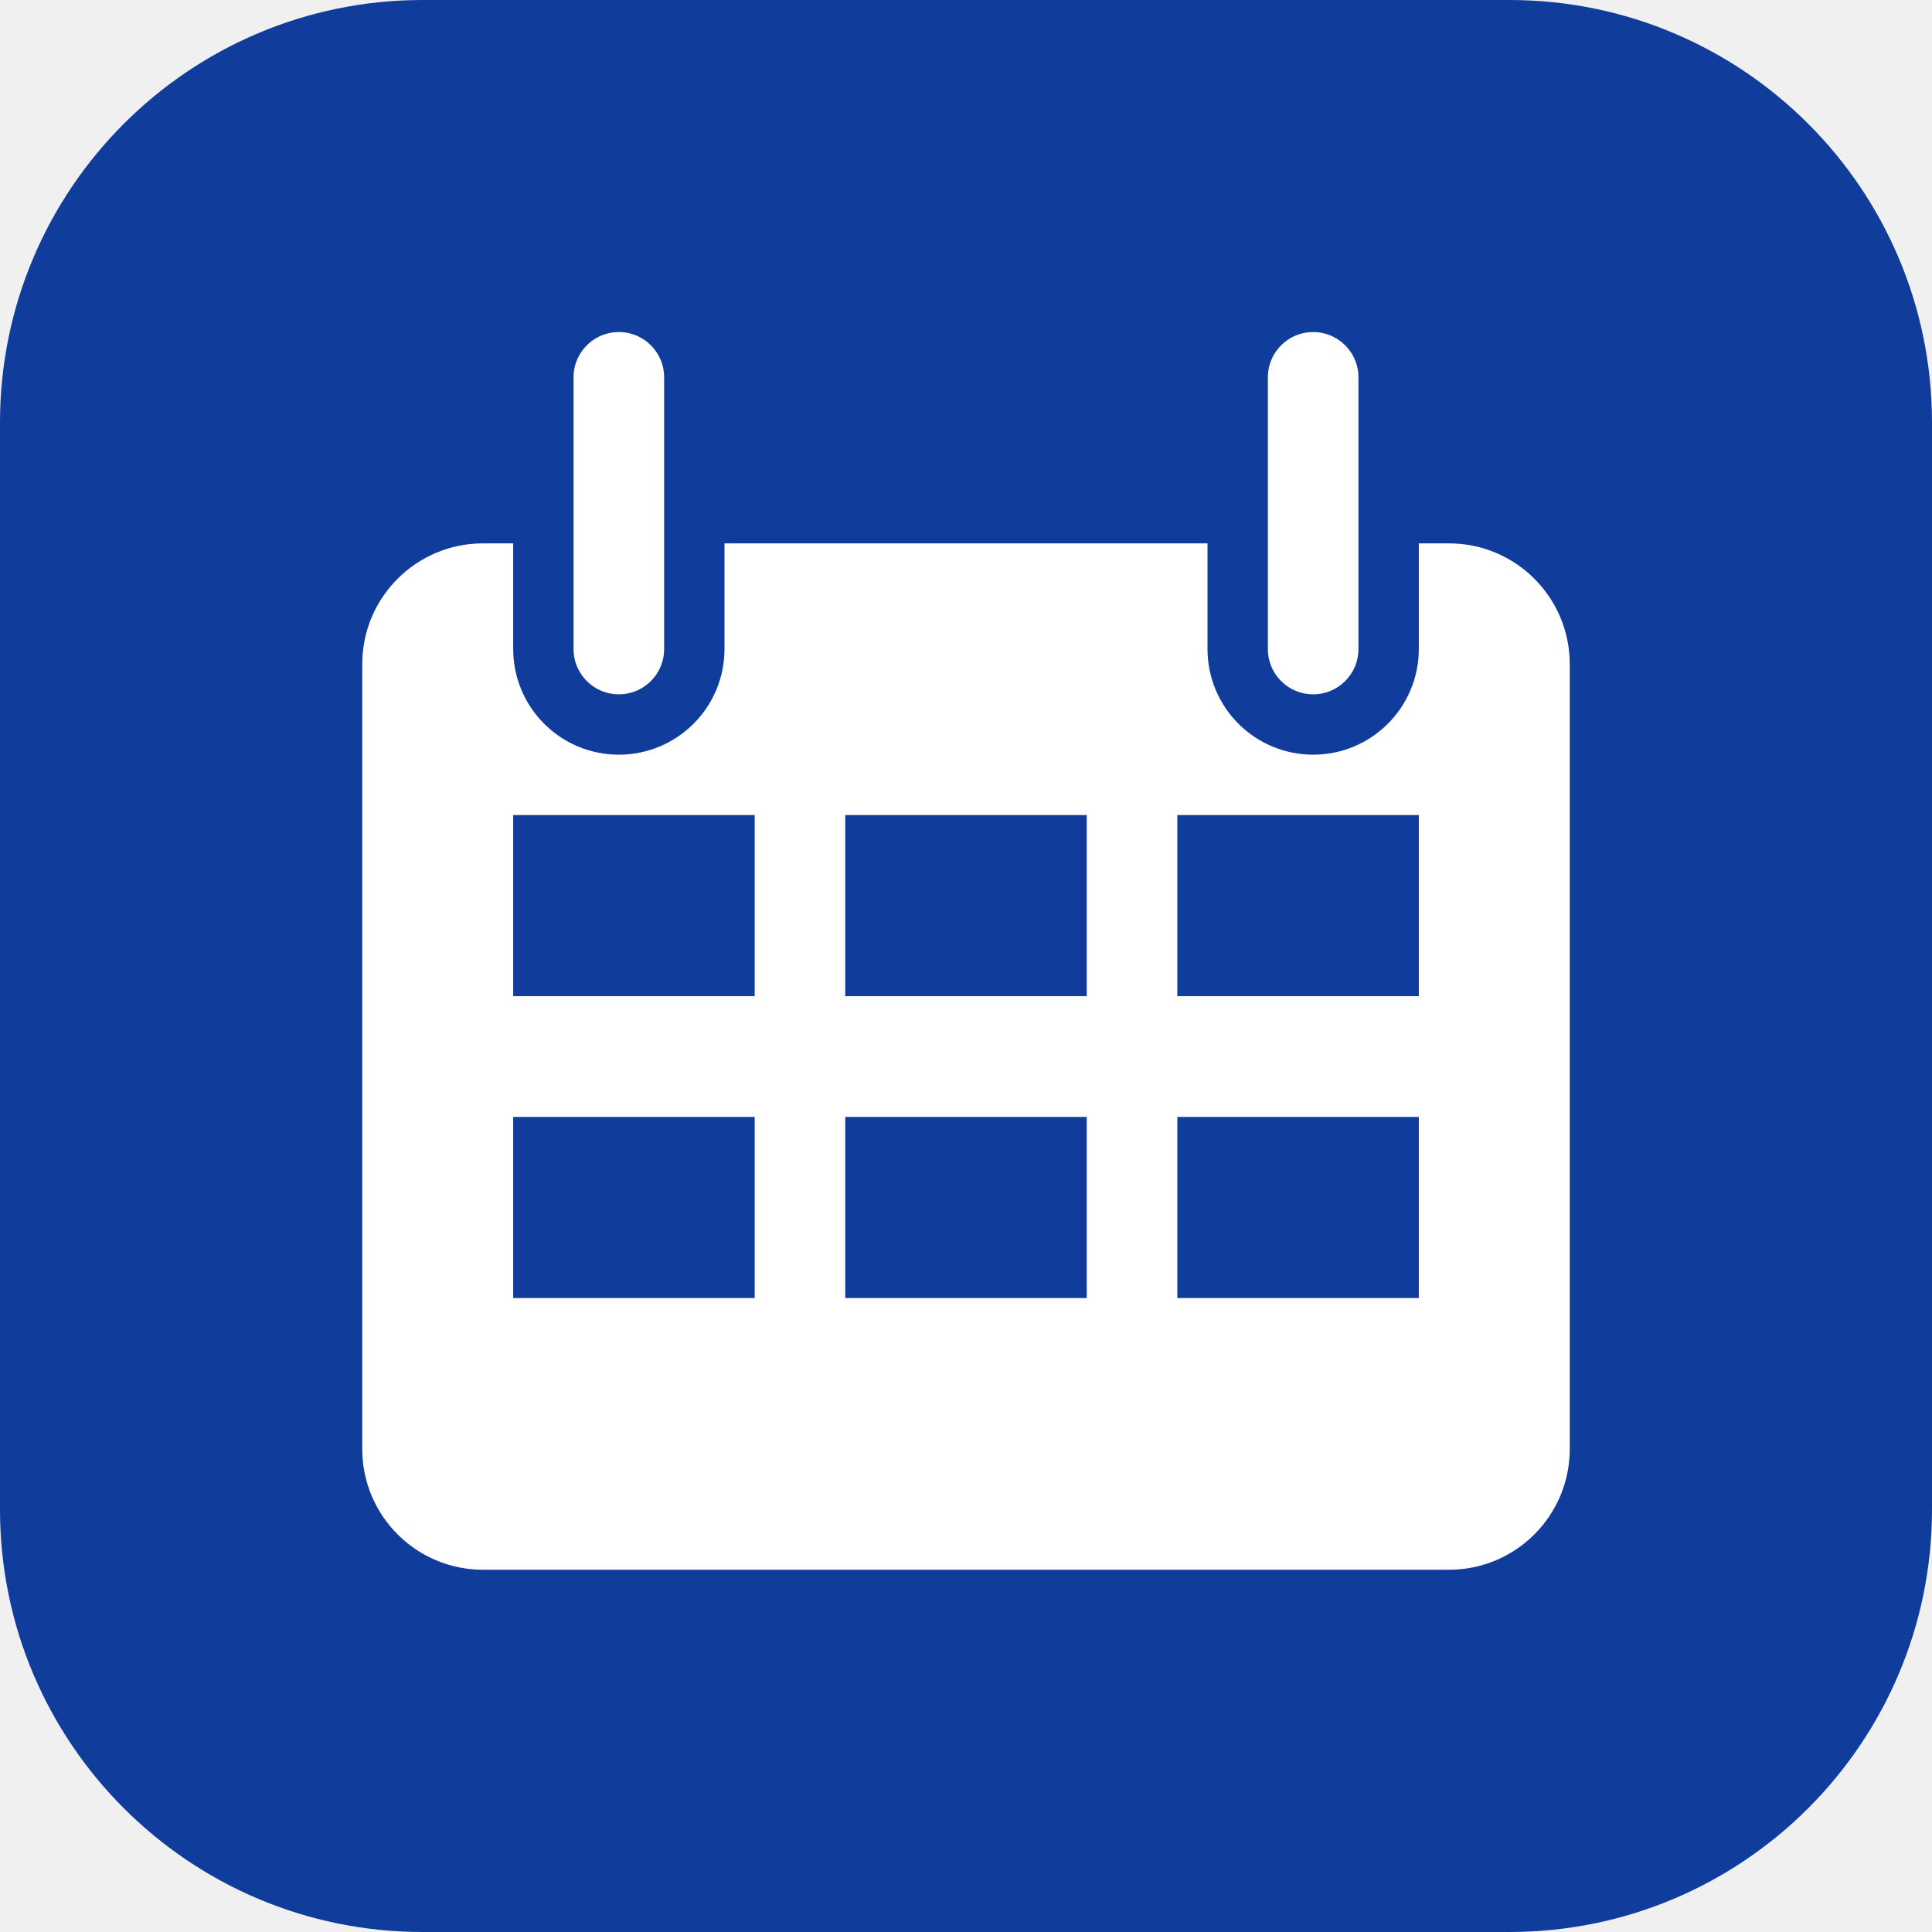
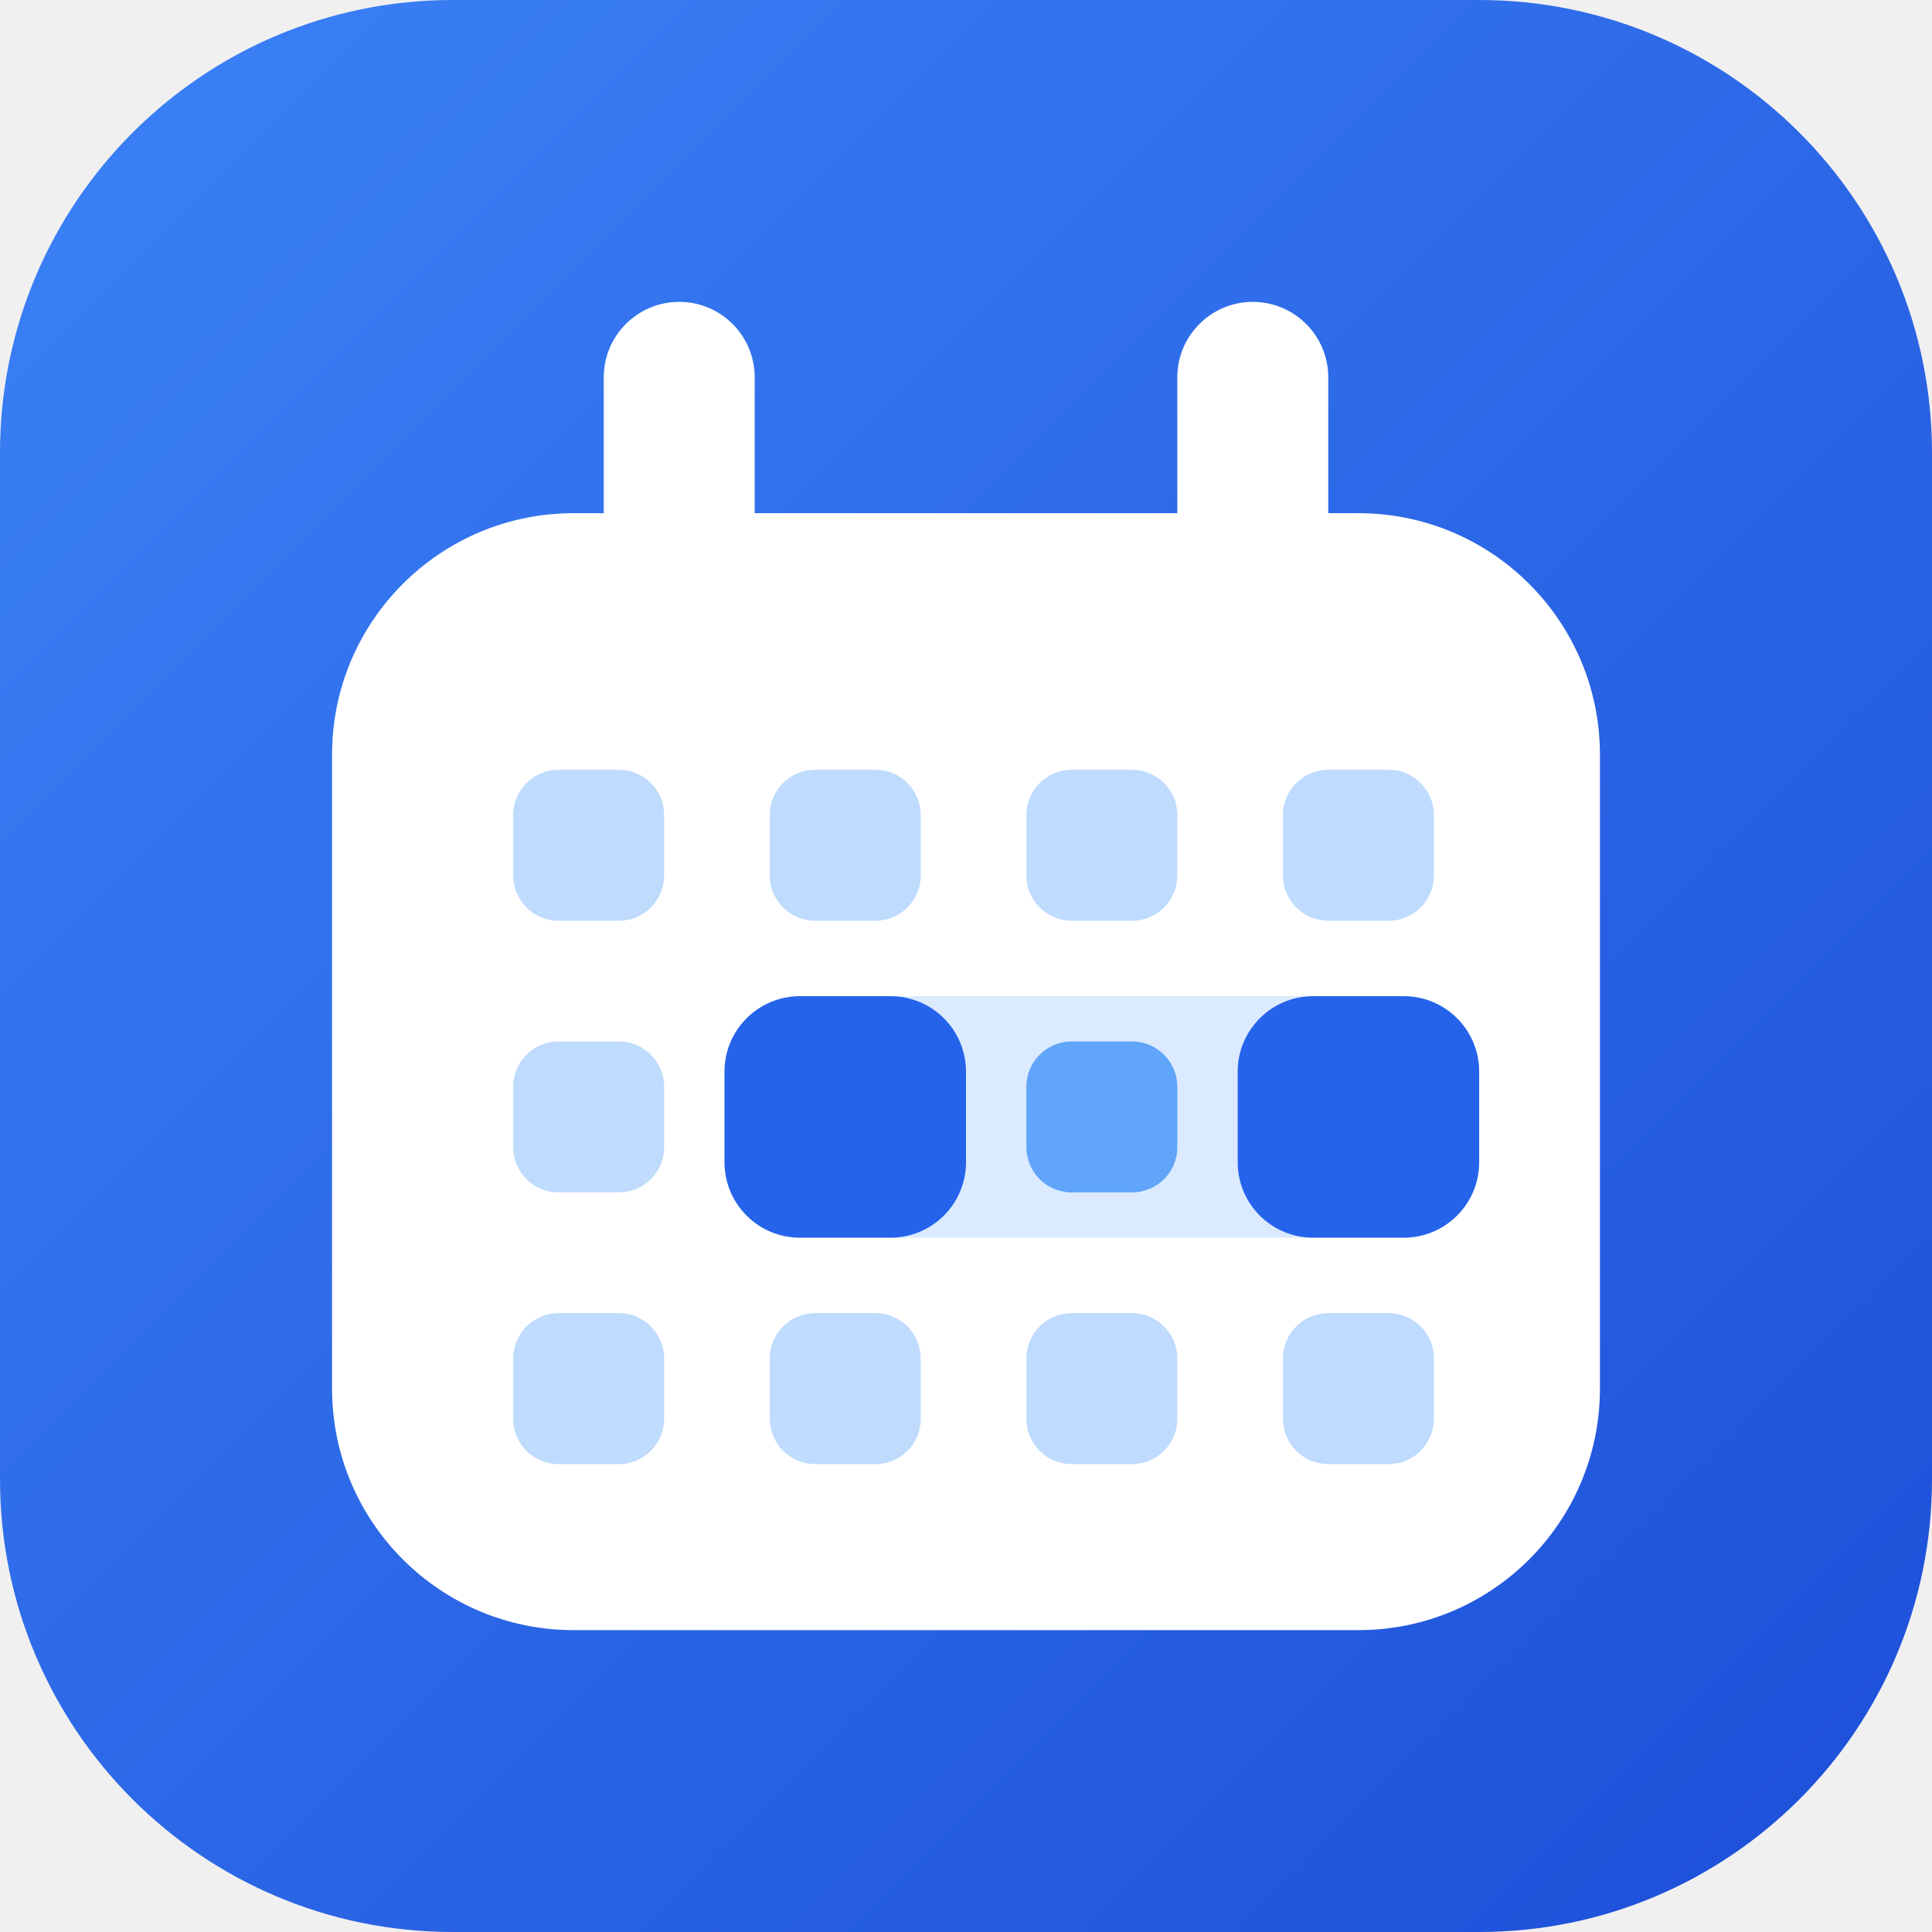
<svg xmlns="http://www.w3.org/2000/svg" viewBox="0 0 64 64">
-   <rect width="64" height="64" rx="14" fill="#103d9b" />
-   <rect x="12" y="18" width="40" height="34" rx="4" fill="#fff" />
-   <rect x="18" y="10" width="5" height="14" rx="2.5" fill="#fff" stroke="#103d9b" stroke-width="2" />
-   <rect x="41" y="10" width="5" height="14" rx="2.5" fill="#fff" stroke="#103d9b" stroke-width="2" />
-   <g fill="#103d9b">
-     <rect x="17" y="27" width="8" height="6" />
-     <rect x="28" y="27" width="8" height="6" />
-     <rect x="39" y="27" width="8" height="6" />
-     <rect x="17" y="37" width="8" height="6" />
-     <rect x="28" y="37" width="8" height="6" />
-     <rect x="39" y="37" width="8" height="6" />
-   </g>
+   <defs>
+     <linearGradient id="vfc-tile" x1="0" y1="0" x2="1" y2="1">
+       <stop offset="0" stop-color="#3b82f6" />
+       <stop offset="1" stop-color="#1d4ed8" />
+     </linearGradient>
+   </defs>
+   <rect width="64" height="64" rx="15" fill="url(#vfc-tile)" />
+   <rect x="11" y="17" width="42" height="37" rx="8" fill="#fff" />
+   <rect x="20" y="10" width="5" height="12" rx="2.5" fill="#fff" />
+   <rect x="39" y="10" width="5" height="12" rx="2.5" fill="#fff" />
+   <rect x="17" y="25.5" width="5" height="5" rx="1.5" fill="#bfdbfe" />
+   <rect x="25.5" y="25.5" width="5" height="5" rx="1.5" fill="#bfdbfe" />
+   <rect x="34" y="25.5" width="5" height="5" rx="1.5" fill="#bfdbfe" />
+   <rect x="42.5" y="25.5" width="5" height="5" rx="1.5" fill="#bfdbfe" />
+   <rect x="17" y="34.5" width="5" height="5" rx="1.5" fill="#bfdbfe" />
+   <rect x="17" y="43.5" width="5" height="5" rx="1.5" fill="#bfdbfe" />
+   <rect x="25.5" y="43.5" width="5" height="5" rx="1.5" fill="#bfdbfe" />
+   <rect x="34" y="43.5" width="5" height="5" rx="1.5" fill="#bfdbfe" />
+   <rect x="42.5" y="43.5" width="5" height="5" rx="1.5" fill="#bfdbfe" />
+   <rect x="24" y="33" width="25" height="8" rx="2.5" fill="#dbeafe" />
+   <rect x="24" y="33" width="8" height="8" rx="2.5" fill="#2563eb" />
+   <rect x="34" y="34.5" width="5" height="5" rx="1.5" fill="#60a5fa" />
+   <rect x="41" y="33" width="8" height="8" rx="2.5" fill="#2563eb" />
</svg>
